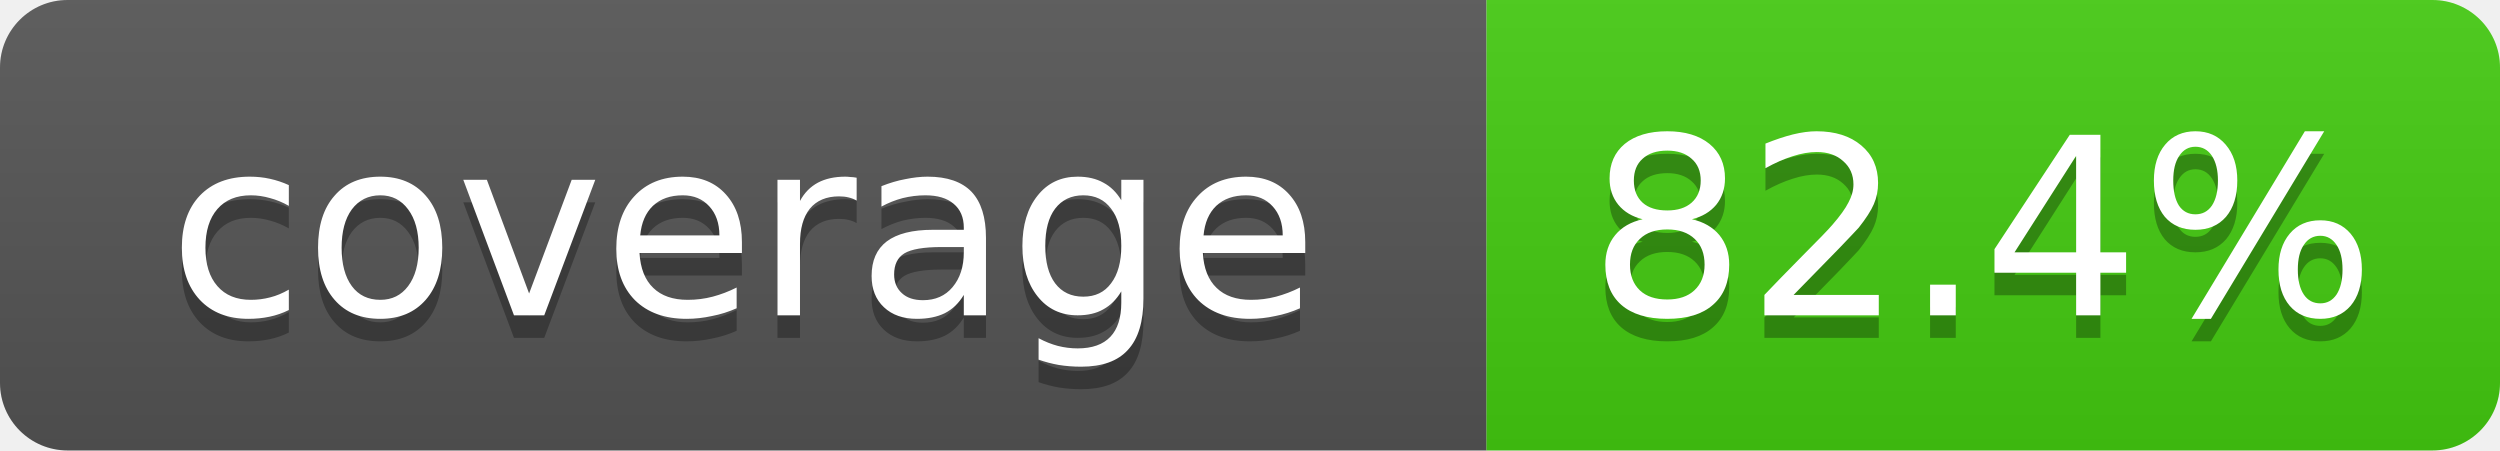
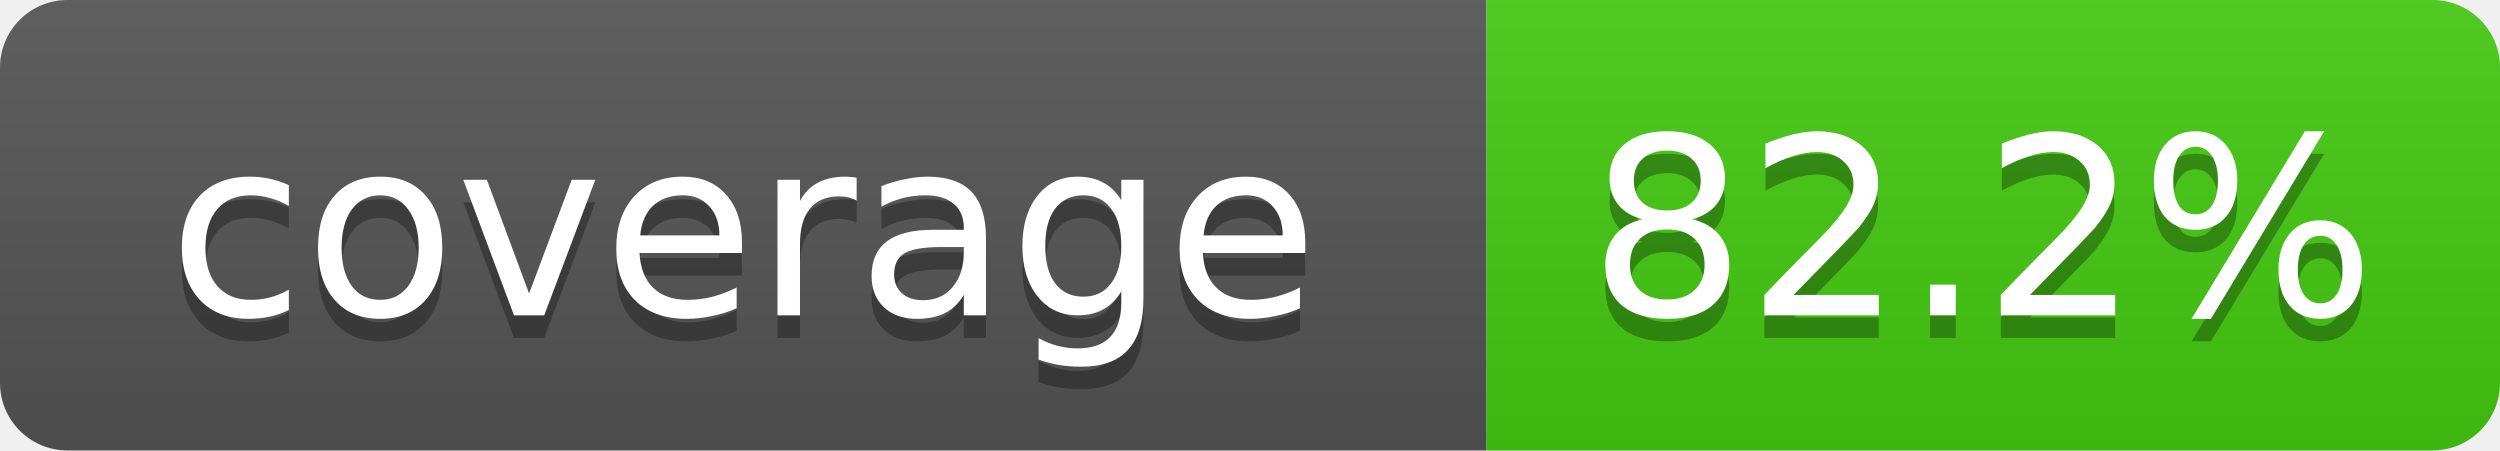
- <svg xmlns="http://www.w3.org/2000/svg" width="111" height="20" role="img" aria-label="coverage: 82.4%">
+ <svg xmlns="http://www.w3.org/2000/svg" width="111" height="20" role="img" aria-label="coverage: 82.2%">
  <linearGradient id="s" x2="0" y2="100%">
    <stop offset="0" stop-color="#bbb" stop-opacity=".1" />
    <stop offset="1" stop-opacity=".1" />
  </linearGradient>
  <clipPath id="r">
    <rect width="111" height="20" rx="3" fill="#fff" />
  </clipPath>
  <g clip-path="url(#r)">
    <rect width="66" height="20" fill="#555" />
    <rect x="66" width="45" height="20" fill="#4c1" />
    <rect width="111" height="20" fill="url(#s)" />
  </g>
  <g fill="#fff" text-anchor="middle" font-family="Verdana,DejaVu Sans,Geneva,sans-serif" font-size="11">
    <text x="33" y="15" fill="#010101" fill-opacity=".3">coverage</text>
    <text x="33" y="14">coverage</text>
-     <text x="88" y="15" fill="#010101" fill-opacity=".3">82.4%</text>
-     <text x="88" y="14">82.4%</text>
+     <text x="88" y="15" fill="#010101" fill-opacity=".3">82.2%</text>
+     <text x="88" y="14">82.2%</text>
  </g>
</svg>
